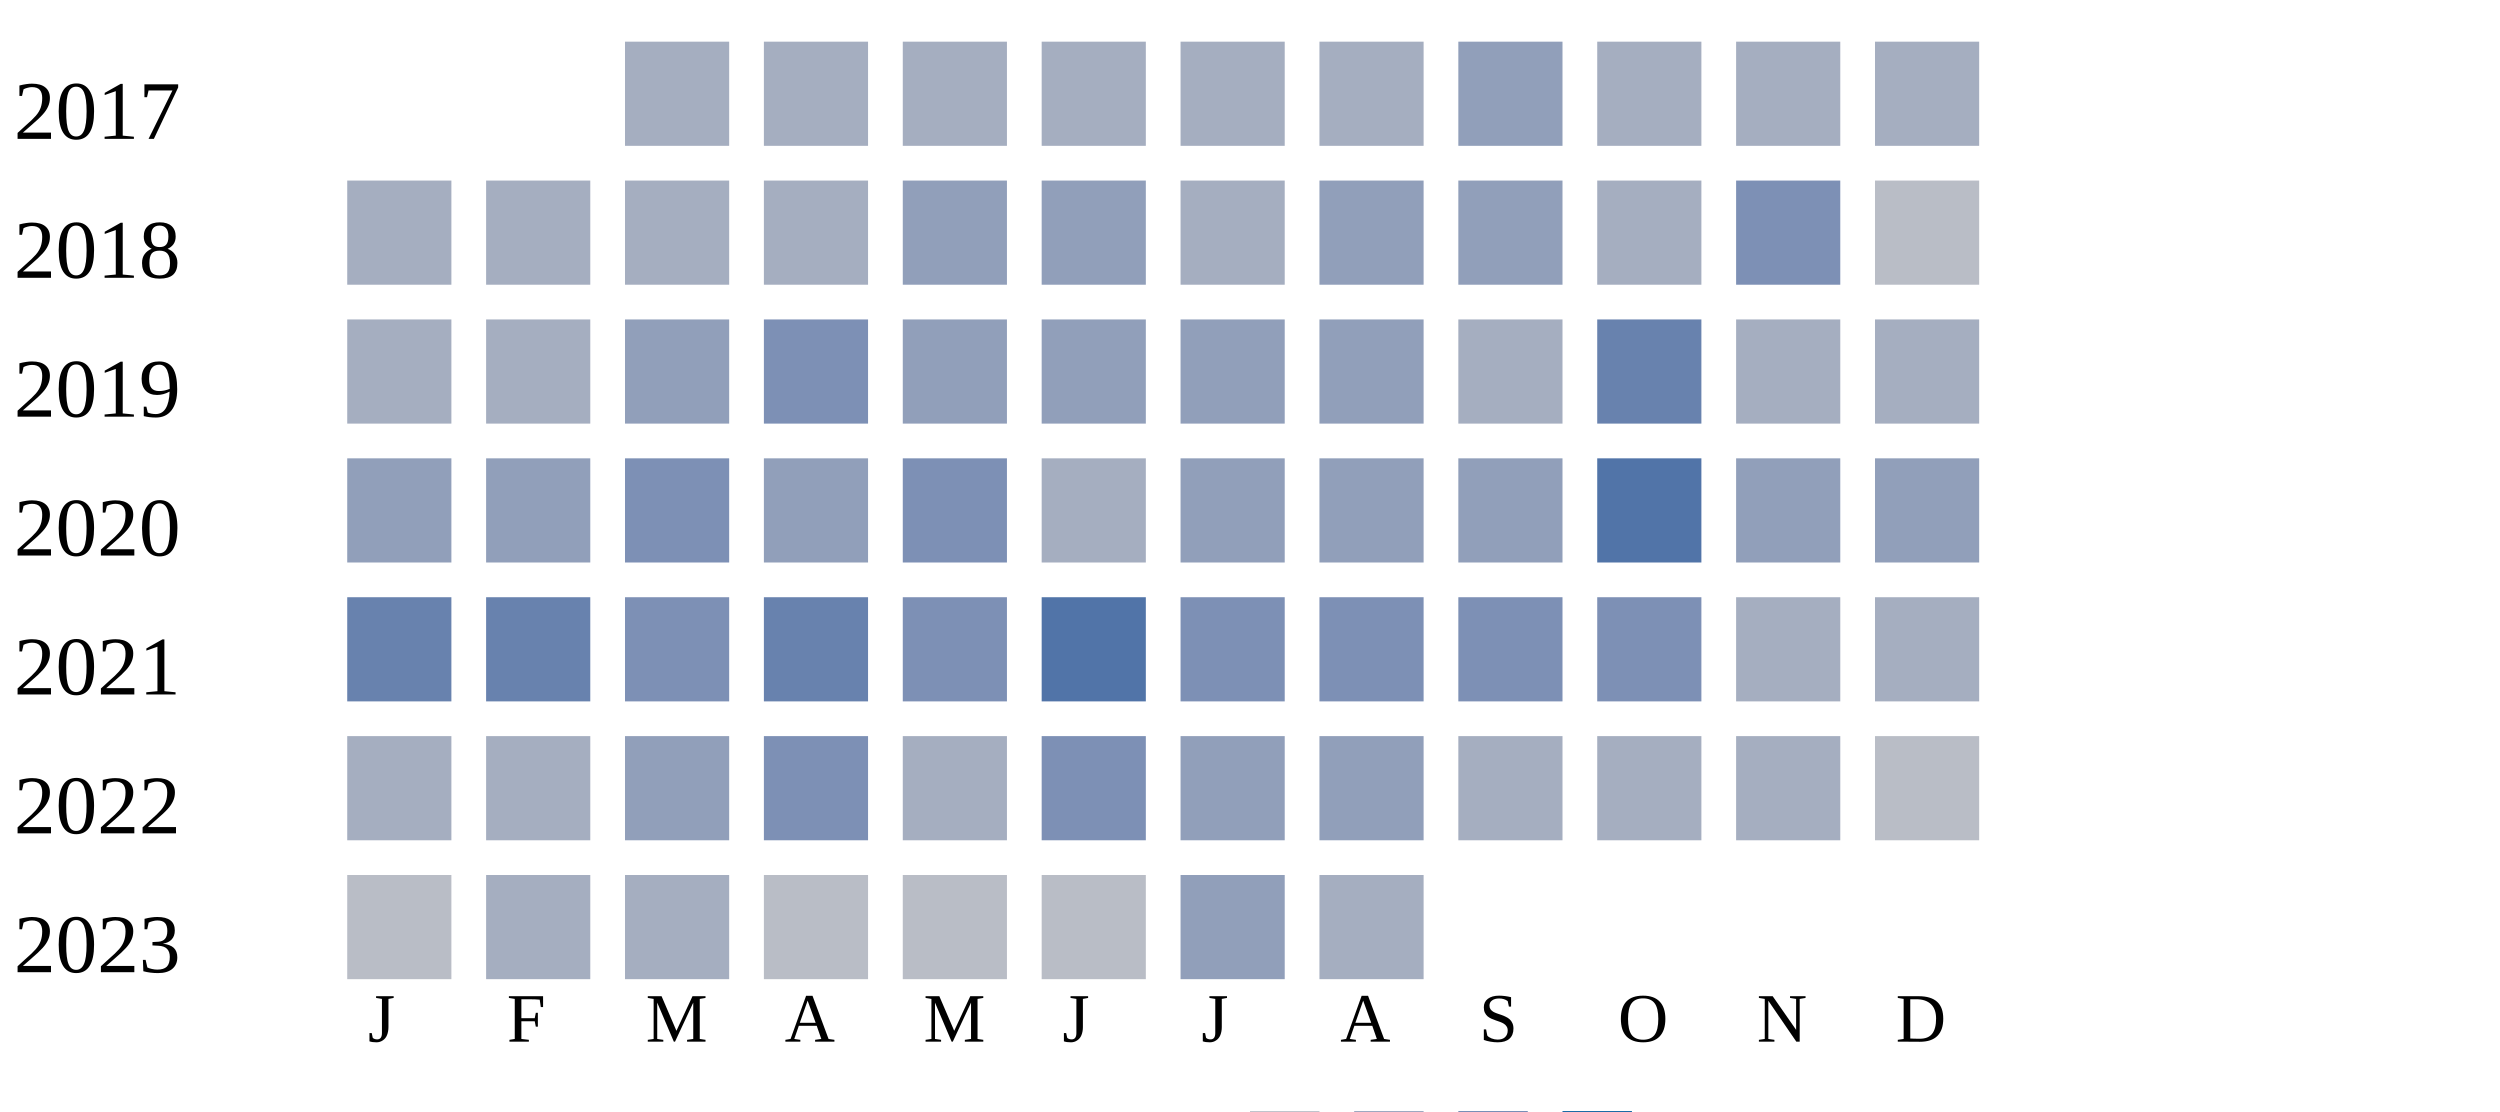
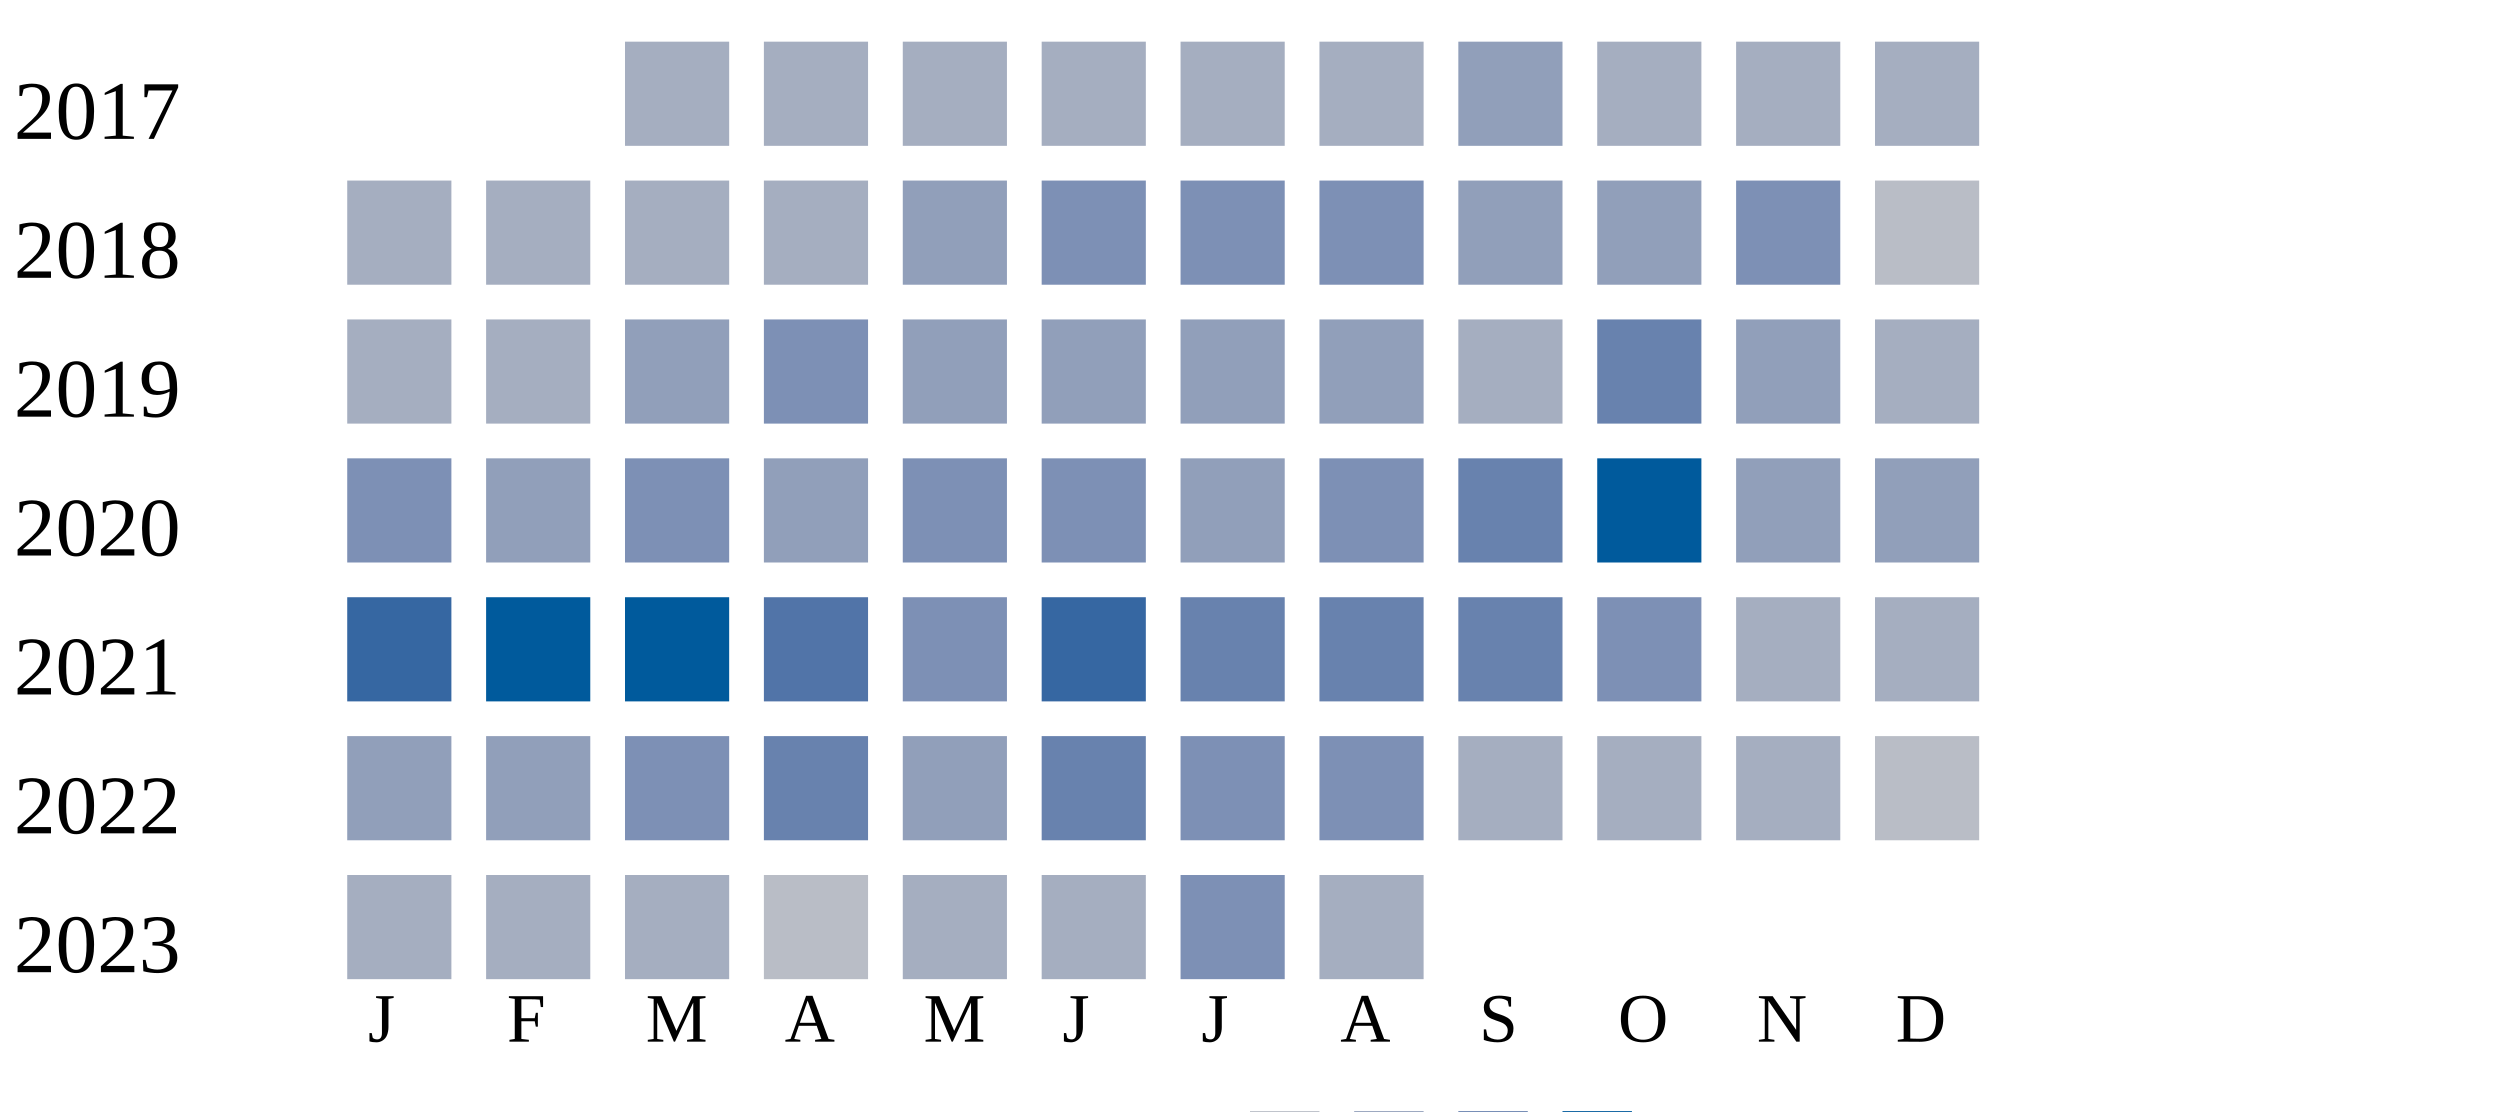
<svg xmlns="http://www.w3.org/2000/svg" width="360" height="160">
  <g transform="translate(0 0)">
    <text x="2" y="20">2017</text>
    <rect x="90" y="6" width="15" height="15" fill="#a5aec0" />
    <rect x="110" y="6" width="15" height="15" fill="#a5aec0" />
    <rect x="130" y="6" width="15" height="15" fill="#a5aec0" />
    <rect x="150" y="6" width="15" height="15" fill="#a5aec0" />
    <rect x="170" y="6" width="15" height="15" fill="#a5aec0" />
    <rect x="190" y="6" width="15" height="15" fill="#a5aec0" />
    <rect x="210" y="6" width="15" height="15" fill="#919fba" />
    <rect x="230" y="6" width="15" height="15" fill="#a5aec0" />
    <rect x="250" y="6" width="15" height="15" fill="#a5aec0" />
    <rect x="270" y="6" width="15" height="15" fill="#a5aec0" />
  </g>
  <g transform="translate(0 20)">
    <text x="2" y="20">2018</text>
    <rect x="50" y="6" width="15" height="15" fill="#a5aec0" />
    <rect x="70" y="6" width="15" height="15" fill="#a5aec0" />
    <rect x="90" y="6" width="15" height="15" fill="#a5aec0" />
    <rect x="110" y="6" width="15" height="15" fill="#a5aec0" />
    <rect x="130" y="6" width="15" height="15" fill="#919fba" />
-     <rect x="150" y="6" width="15" height="15" fill="#919fba" />
-     <rect x="170" y="6" width="15" height="15" fill="#a5aec0" />
-     <rect x="190" y="6" width="15" height="15" fill="#919fba" />
+     <rect x="150" y="6" width="15" height="15" fill="#7d90b5" />
+     <rect x="170" y="6" width="15" height="15" fill="#7d90b5" />
+     <rect x="190" y="6" width="15" height="15" fill="#7d90b5" />
    <rect x="210" y="6" width="15" height="15" fill="#919fba" />
-     <rect x="230" y="6" width="15" height="15" fill="#a5aec0" />
+     <rect x="230" y="6" width="15" height="15" fill="#919fba" />
    <rect x="250" y="6" width="15" height="15" fill="#7d90b5" />
    <rect x="270" y="6" width="15" height="15" fill="#b9bdc6" />
  </g>
  <g transform="translate(0 40)">
    <text x="2" y="20">2019</text>
    <rect x="50" y="6" width="15" height="15" fill="#a5aec0" />
    <rect x="70" y="6" width="15" height="15" fill="#a5aec0" />
    <rect x="90" y="6" width="15" height="15" fill="#919fba" />
    <rect x="110" y="6" width="15" height="15" fill="#7d90b5" />
    <rect x="130" y="6" width="15" height="15" fill="#919fba" />
    <rect x="150" y="6" width="15" height="15" fill="#919fba" />
    <rect x="170" y="6" width="15" height="15" fill="#919fba" />
    <rect x="190" y="6" width="15" height="15" fill="#919fba" />
    <rect x="210" y="6" width="15" height="15" fill="#a5aec0" />
    <rect x="230" y="6" width="15" height="15" fill="#6882ae" />
-     <rect x="250" y="6" width="15" height="15" fill="#a5aec0" />
+     <rect x="250" y="6" width="15" height="15" fill="#919fba" />
    <rect x="270" y="6" width="15" height="15" fill="#a5aec0" />
  </g>
  <g transform="translate(0 60)">
    <text x="2" y="20">2020</text>
-     <rect x="50" y="6" width="15" height="15" fill="#919fba" />
+     <rect x="50" y="6" width="15" height="15" fill="#7d90b5" />
    <rect x="70" y="6" width="15" height="15" fill="#919fba" />
    <rect x="90" y="6" width="15" height="15" fill="#7d90b5" />
    <rect x="110" y="6" width="15" height="15" fill="#919fba" />
    <rect x="130" y="6" width="15" height="15" fill="#7d90b5" />
-     <rect x="150" y="6" width="15" height="15" fill="#a5aec0" />
+     <rect x="150" y="6" width="15" height="15" fill="#7d90b5" />
    <rect x="170" y="6" width="15" height="15" fill="#919fba" />
-     <rect x="190" y="6" width="15" height="15" fill="#919fba" />
-     <rect x="210" y="6" width="15" height="15" fill="#919fba" />
-     <rect x="230" y="6" width="15" height="15" fill="#5174a8" />
+     <rect x="190" y="6" width="15" height="15" fill="#7d90b5" />
+     <rect x="210" y="6" width="15" height="15" fill="#6882ae" />
+     <rect x="230" y="6" width="15" height="15" fill="#005a9c" />
    <rect x="250" y="6" width="15" height="15" fill="#919fba" />
    <rect x="270" y="6" width="15" height="15" fill="#919fba" />
  </g>
  <g transform="translate(0 80)">
    <text x="2" y="20">2021</text>
-     <rect x="50" y="6" width="15" height="15" fill="#6882ae" />
-     <rect x="70" y="6" width="15" height="15" fill="#6882ae" />
-     <rect x="90" y="6" width="15" height="15" fill="#7d90b5" />
-     <rect x="110" y="6" width="15" height="15" fill="#6882ae" />
+     <rect x="50" y="6" width="15" height="15" fill="#3667a2" />
+     <rect x="70" y="6" width="15" height="15" fill="#005a9c" />
+     <rect x="90" y="6" width="15" height="15" fill="#005a9c" />
+     <rect x="110" y="6" width="15" height="15" fill="#5174a8" />
    <rect x="130" y="6" width="15" height="15" fill="#7d90b5" />
-     <rect x="150" y="6" width="15" height="15" fill="#5174a8" />
-     <rect x="170" y="6" width="15" height="15" fill="#7d90b5" />
-     <rect x="190" y="6" width="15" height="15" fill="#7d90b5" />
-     <rect x="210" y="6" width="15" height="15" fill="#7d90b5" />
+     <rect x="150" y="6" width="15" height="15" fill="#3667a2" />
+     <rect x="170" y="6" width="15" height="15" fill="#6882ae" />
+     <rect x="190" y="6" width="15" height="15" fill="#6882ae" />
+     <rect x="210" y="6" width="15" height="15" fill="#6882ae" />
    <rect x="230" y="6" width="15" height="15" fill="#7d90b5" />
    <rect x="250" y="6" width="15" height="15" fill="#a5aec0" />
    <rect x="270" y="6" width="15" height="15" fill="#a5aec0" />
  </g>
  <g transform="translate(0 100)">
    <text x="2" y="20">2022</text>
-     <rect x="50" y="6" width="15" height="15" fill="#a5aec0" />
-     <rect x="70" y="6" width="15" height="15" fill="#a5aec0" />
-     <rect x="90" y="6" width="15" height="15" fill="#919fba" />
-     <rect x="110" y="6" width="15" height="15" fill="#7d90b5" />
-     <rect x="130" y="6" width="15" height="15" fill="#a5aec0" />
-     <rect x="150" y="6" width="15" height="15" fill="#7d90b5" />
-     <rect x="170" y="6" width="15" height="15" fill="#919fba" />
-     <rect x="190" y="6" width="15" height="15" fill="#919fba" />
+     <rect x="50" y="6" width="15" height="15" fill="#919fba" />
+     <rect x="70" y="6" width="15" height="15" fill="#919fba" />
+     <rect x="90" y="6" width="15" height="15" fill="#7d90b5" />
+     <rect x="110" y="6" width="15" height="15" fill="#6882ae" />
+     <rect x="130" y="6" width="15" height="15" fill="#919fba" />
+     <rect x="150" y="6" width="15" height="15" fill="#6882ae" />
+     <rect x="170" y="6" width="15" height="15" fill="#7d90b5" />
+     <rect x="190" y="6" width="15" height="15" fill="#7d90b5" />
    <rect x="210" y="6" width="15" height="15" fill="#a5aec0" />
    <rect x="230" y="6" width="15" height="15" fill="#a5aec0" />
    <rect x="250" y="6" width="15" height="15" fill="#a5aec0" />
    <rect x="270" y="6" width="15" height="15" fill="#b9bdc6" />
  </g>
  <g transform="translate(0 120)">
    <text x="2" y="20">2023</text>
-     <rect x="50" y="6" width="15" height="15" fill="#b9bdc6" />
+     <rect x="50" y="6" width="15" height="15" fill="#a5aec0" />
    <rect x="70" y="6" width="15" height="15" fill="#a5aec0" />
    <rect x="90" y="6" width="15" height="15" fill="#a5aec0" />
    <rect x="110" y="6" width="15" height="15" fill="#b9bdc6" />
-     <rect x="130" y="6" width="15" height="15" fill="#b9bdc6" />
-     <rect x="150" y="6" width="15" height="15" fill="#b9bdc6" />
-     <rect x="170" y="6" width="15" height="15" fill="#919fba" />
+     <rect x="130" y="6" width="15" height="15" fill="#a5aec0" />
+     <rect x="150" y="6" width="15" height="15" fill="#a5aec0" />
+     <rect x="170" y="6" width="15" height="15" fill="#7d90b5" />
    <rect x="190" y="6" width="15" height="15" fill="#a5aec0" />
  </g>
  <text style="font-size: 10px; text-align: center" x="53" y="150">J</text>
  <text style="font-size: 10px; text-align: center" x="73" y="150">F</text>
  <text style="font-size: 10px; text-align: center" x="93" y="150">M</text>
  <text style="font-size: 10px; text-align: center" x="113" y="150">A</text>
  <text style="font-size: 10px; text-align: center" x="133" y="150">M</text>
  <text style="font-size: 10px; text-align: center" x="153" y="150">J</text>
  <text style="font-size: 10px; text-align: center" x="173" y="150">J</text>
  <text style="font-size: 10px; text-align: center" x="193" y="150">A</text>
  <text style="font-size: 10px; text-align: center" x="213" y="150">S</text>
  <text style="font-size: 10px; text-align: center" x="233" y="150">O</text>
  <text style="font-size: 10px; text-align: center" x="253" y="150">N</text>
  <text style="font-size: 10px; text-align: center" x="273" y="150">D</text>
  <text style="font-size: 10px;" x="155" y="169">Less</text>
  <rect fill="#b9bdc6" width="10" height="10" x="180" y="160" />
  <rect fill="#919fba" width="10" height="10" x="195" y="160" />
  <rect fill="#6882ae" width="10" height="10" x="210" y="160" />
  <rect fill="#005a9c" width="10" height="10" x="225" y="160" />
  <text x="240" y="169" style="font-size: 10px;">More</text>
</svg>
